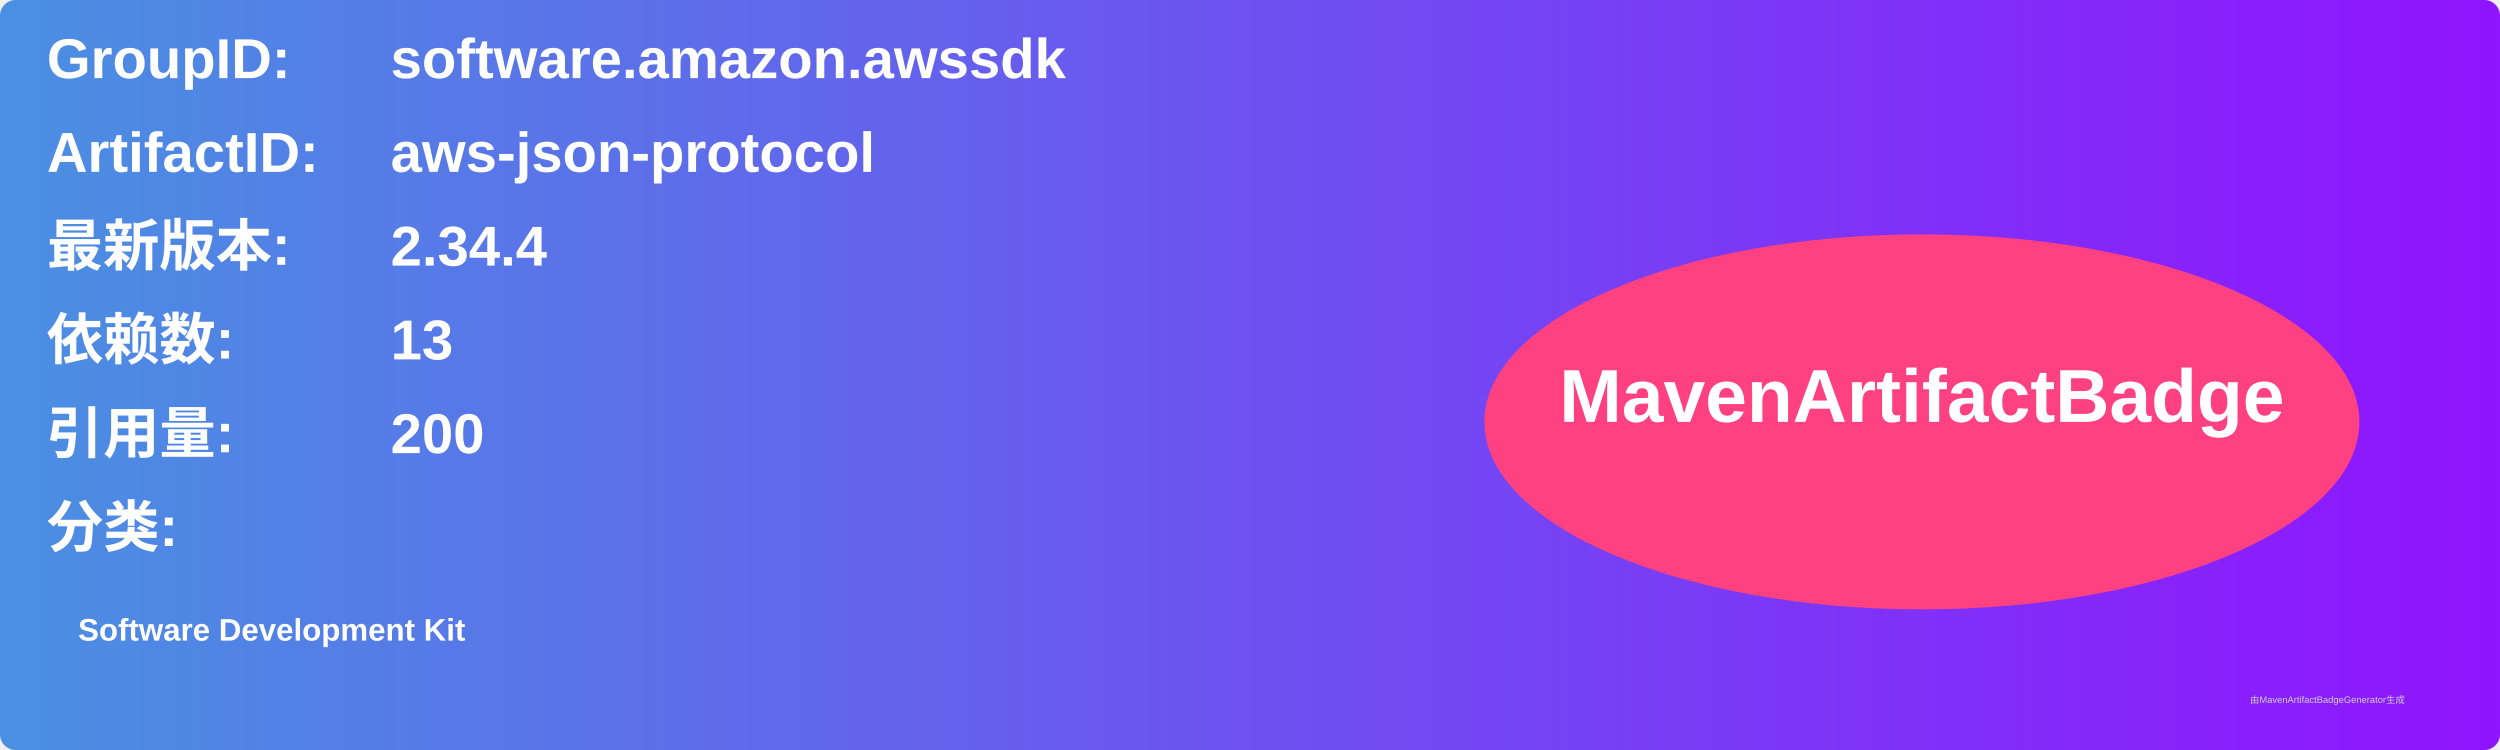
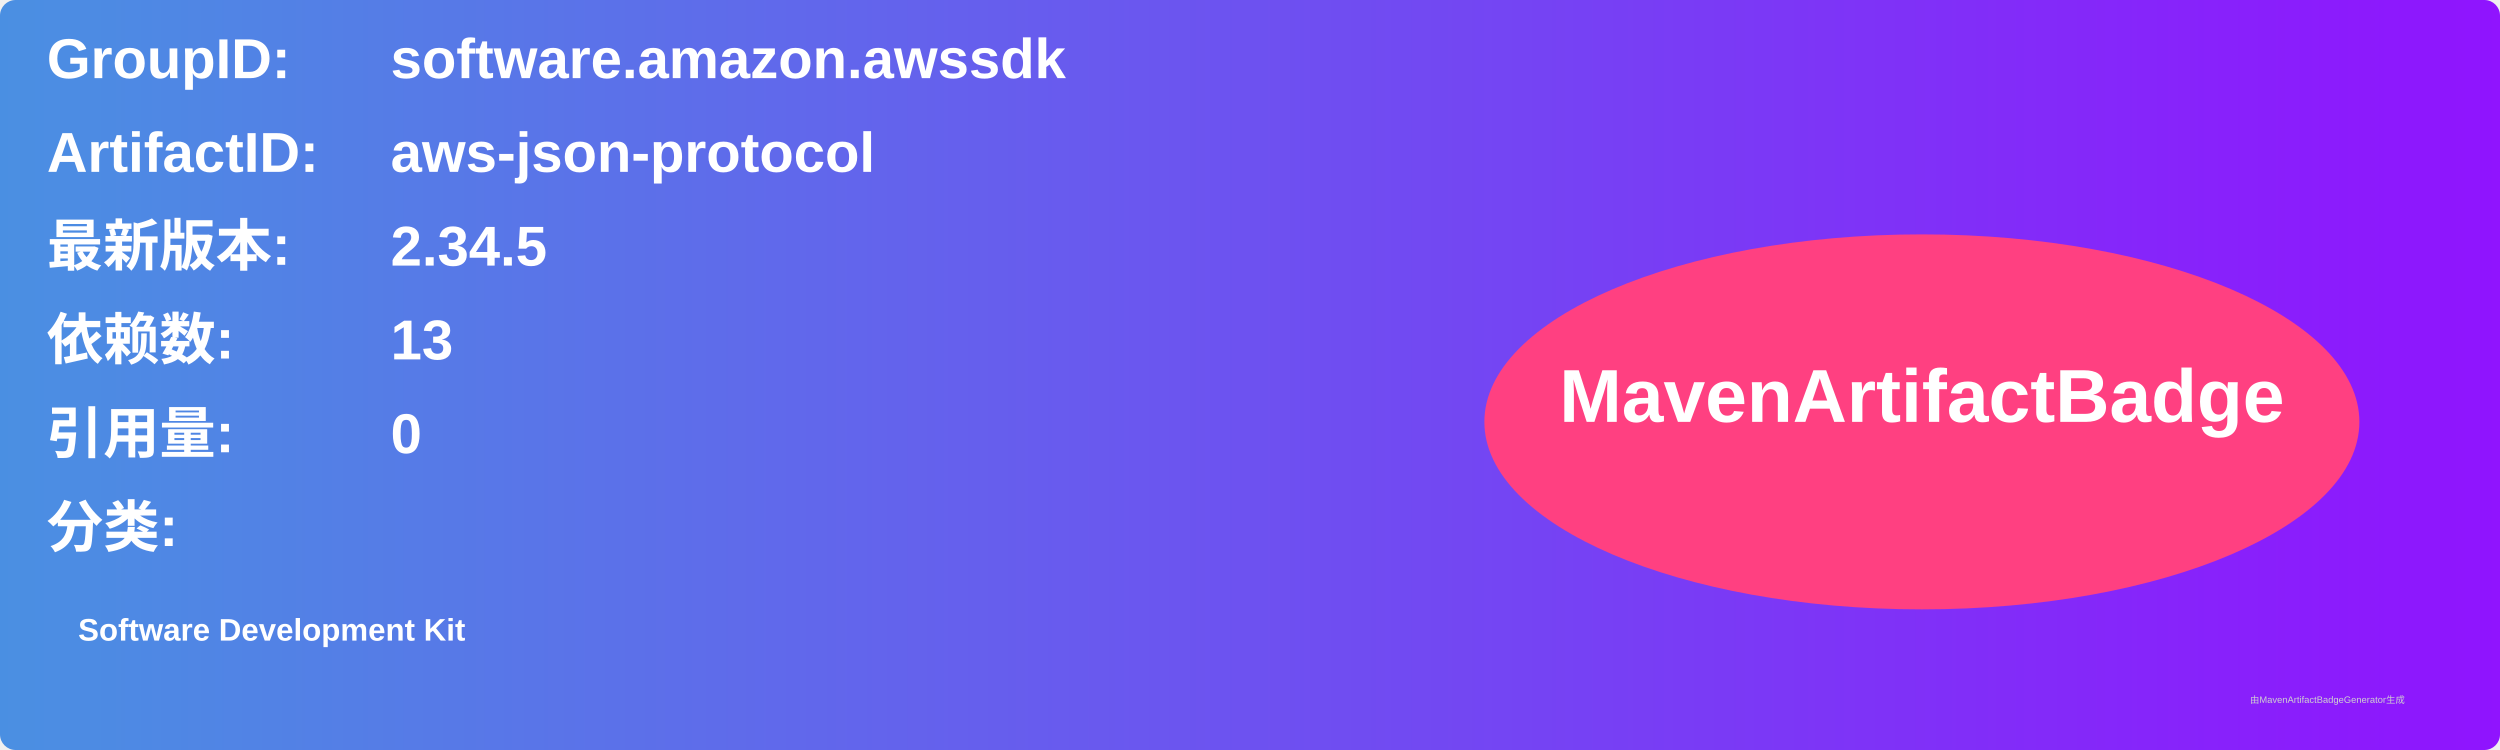
<svg xmlns="http://www.w3.org/2000/svg" width="800" height="240" viewBox="0 0 800 240">
  <linearGradient id="grad" x1="0%" y1="0%" x2="100%" y2="0%">
    <stop offset="0%" stop-color="#4a90e2" />
    <stop offset="100%" stop-color="#9013fe" />
  </linearGradient>
  <rect width="100%" height="100%" rx="5" ry="5" fill="url(#grad)" />
  <g transform="translate(15, 15)">
    <text x="0" y="10" font-family="Arial" font-size="18" fill="white" font-weight="bold" width="260">GroupID:</text>
    <text x="110" y="10" font-family="Arial" font-size="18" fill="white" font-weight="bold" width="460">software.amazon.awssdk</text>
    <text x="0" y="40" font-family="Arial" font-size="18" fill="white" font-weight="bold" width="260">ArtifactID:</text>
    <text x="110" y="40" font-family="Arial" font-size="18" fill="white" font-weight="bold" width="460">aws-json-protocol</text>
    <text x="0" y="70" font-family="Arial" font-size="18" fill="white" font-weight="bold">最新版本:</text>
    <text x="110" y="70" font-family="Arial" font-size="18" fill="white" font-weight="bold">
-       <tspan font-weight="bold">2.34.4</tspan>
+       <tspan font-weight="bold">2.34.5</tspan>
    </text>
    <text x="0" y="100" font-family="Arial" font-size="18" fill="white" font-weight="bold">依赖数: </text>
    <text x="110" y="100" font-family="Arial" font-size="18" fill="white">
      <tspan font-weight="bold">13</tspan>
    </text>
    <text x="0" y="130" font-family="Arial" font-size="18" fill="white" font-weight="bold">引用量: </text>
    <text x="110" y="130" font-family="Arial" font-size="18" fill="white">
-       <tspan font-weight="bold">200</tspan>
+       <tspan font-weight="bold">0</tspan>
    </text>
    <text x="0" y="160" font-family="Arial" font-size="18" fill="white" font-weight="bold">分类:</text>
    <text x="10" y="190" font-family="Arial" font-size="10" fill="white">
      <tspan font-weight="bold">Software Development Kit</tspan>
    </text>
    <ellipse cx="600" cy="120" rx="140" ry="60" fill="#ff4081" />
    <text x="600" y="120" text-anchor="middle" font-family="Arial" font-size="24" fill="white" font-weight="bold">MavenArtifactBadge</text>
  </g>
  <text x="720" y="225" font-family="Arial" font-size="3" fill="#d0d0d0">由MavenArtifactBadgeGenerator生成</text>
</svg>
